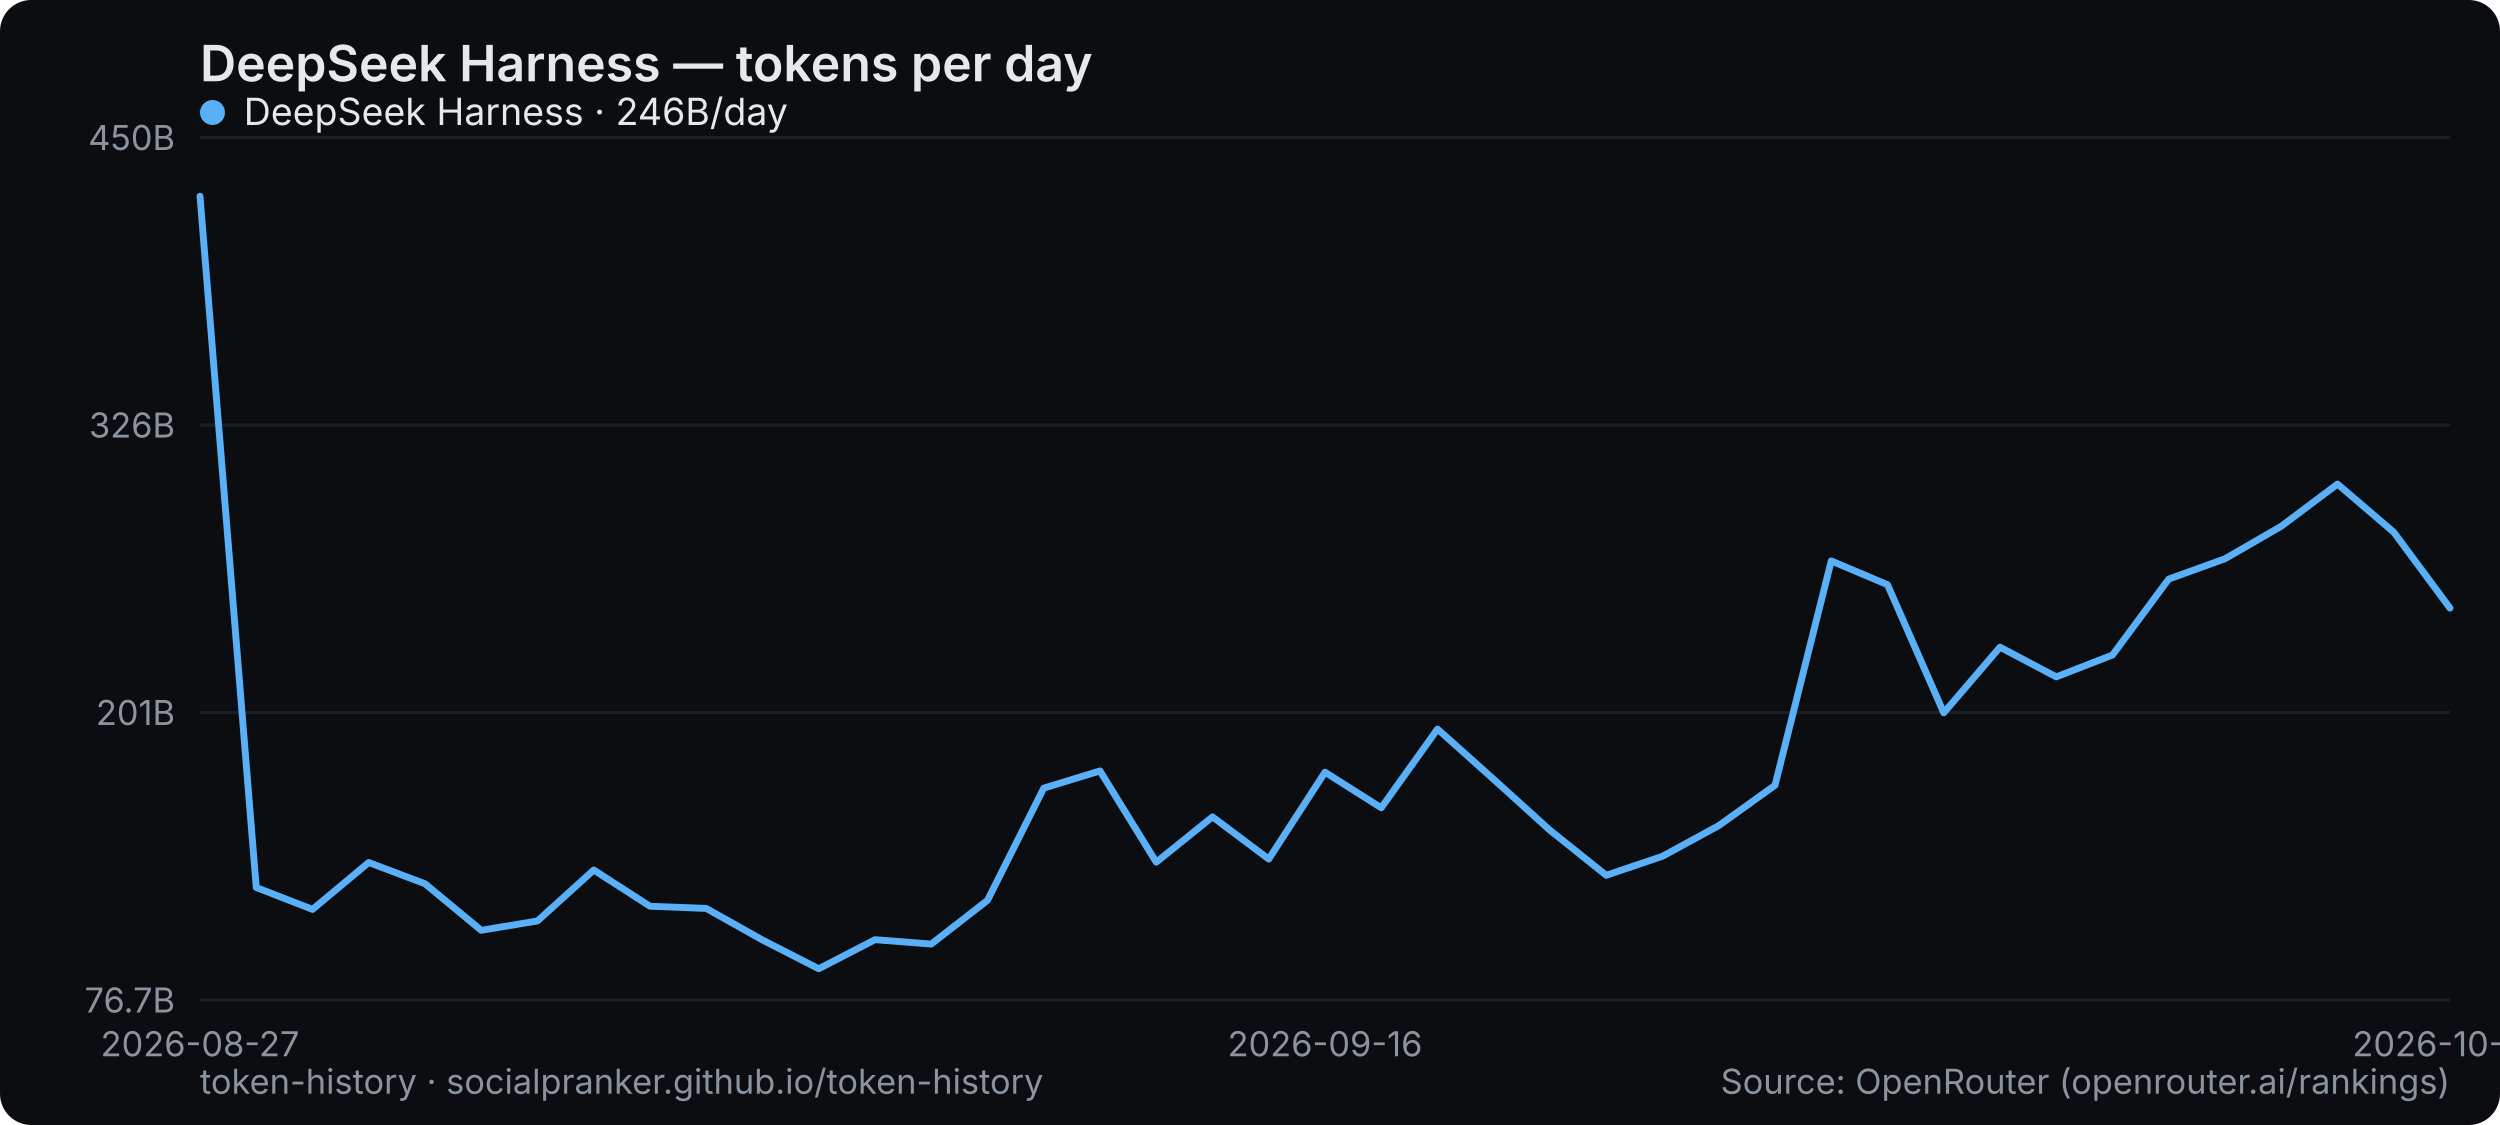
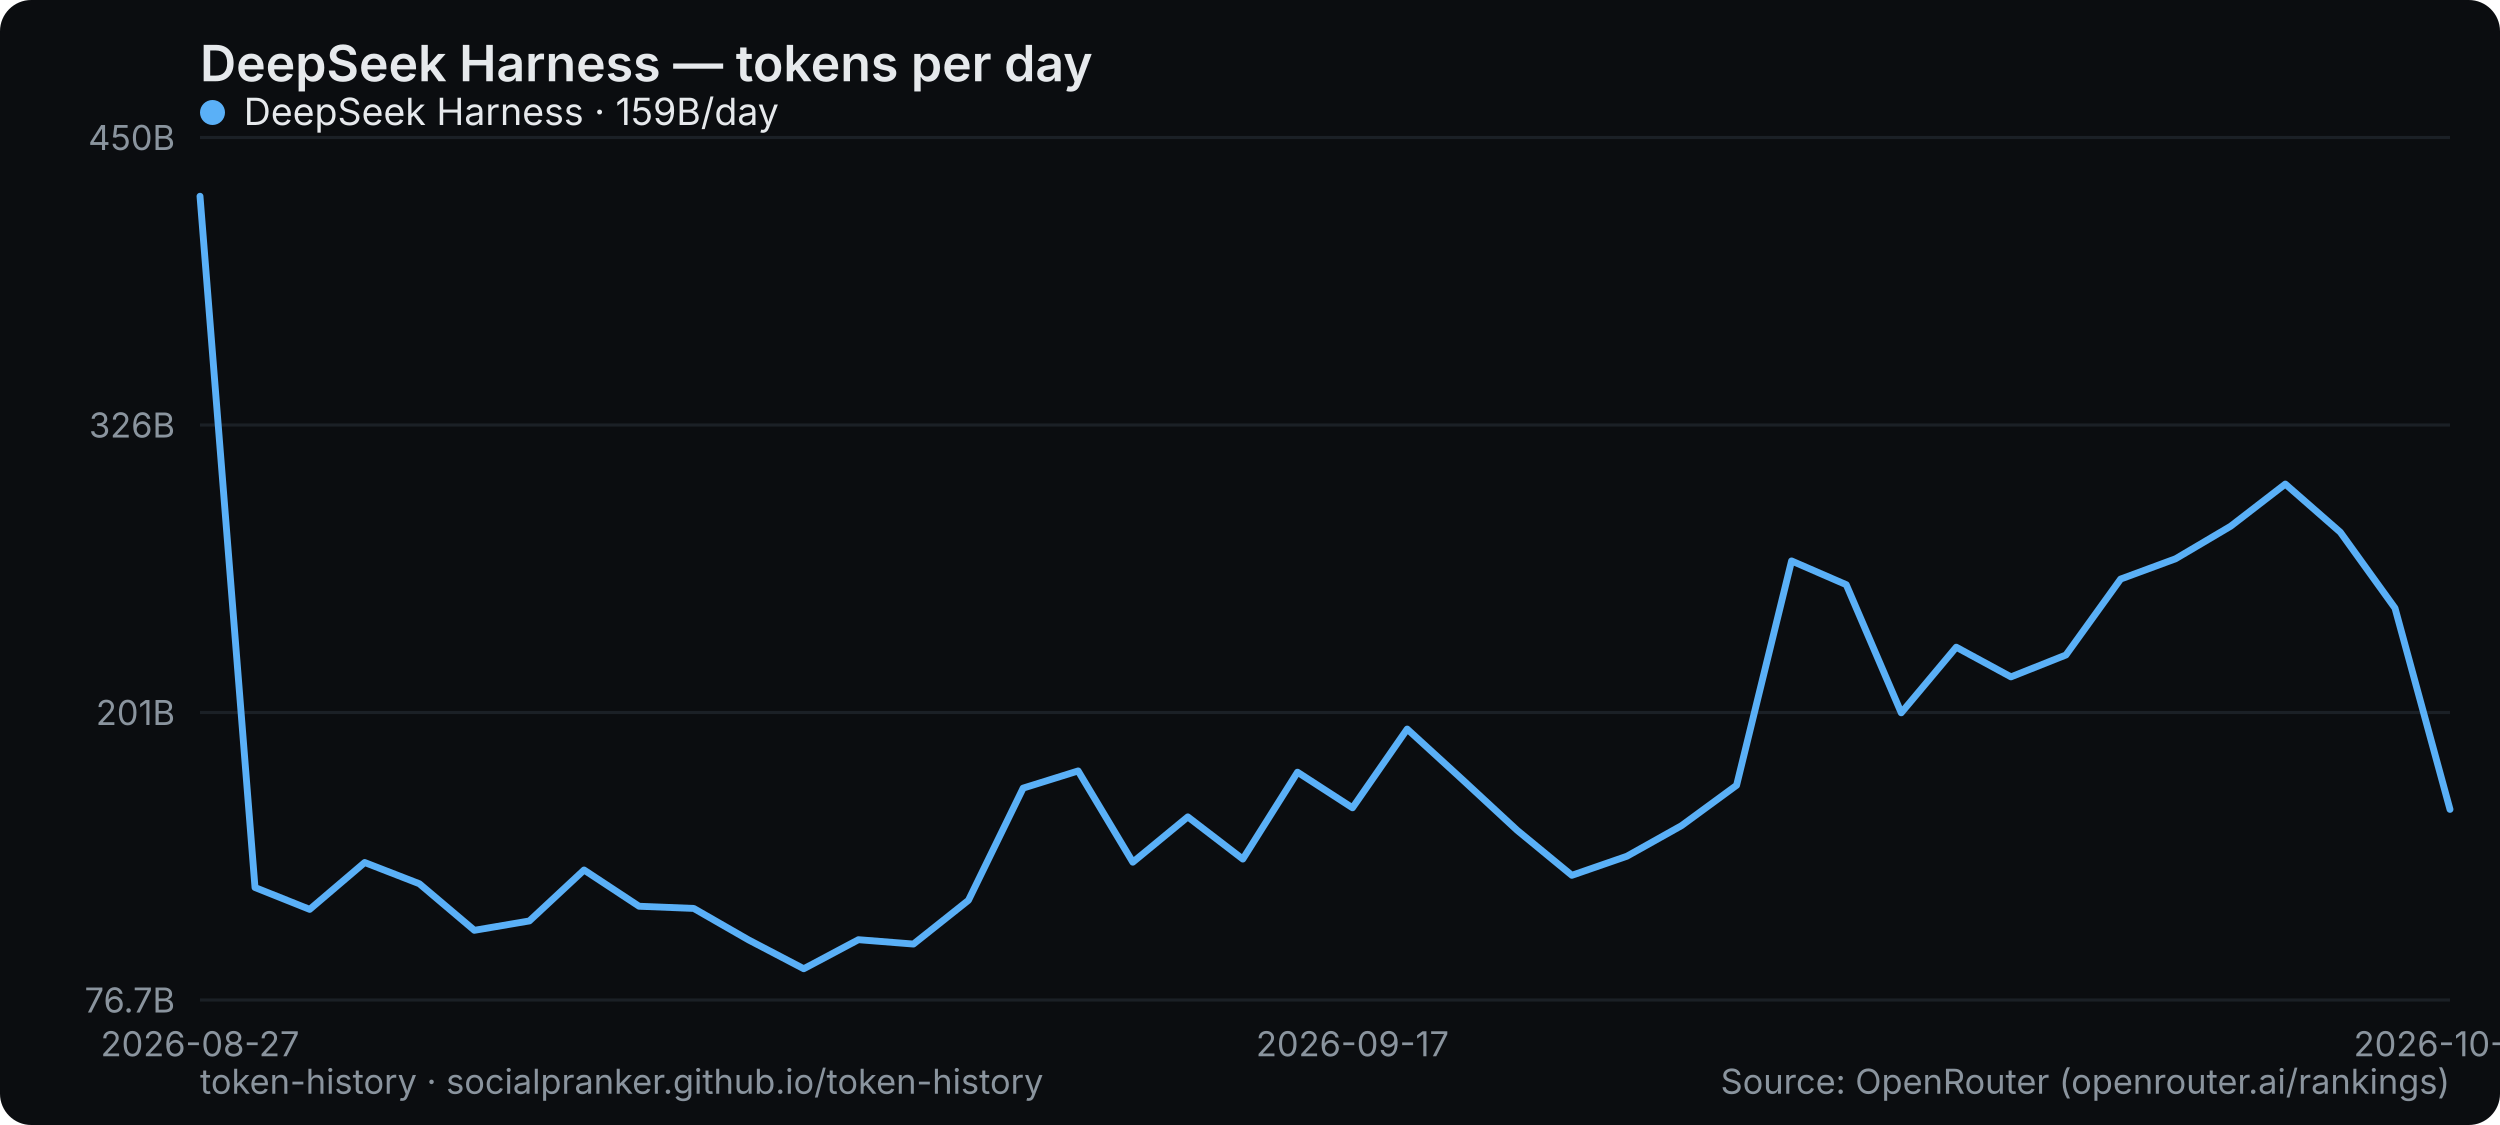
<svg xmlns="http://www.w3.org/2000/svg" width="800" height="360" viewBox="0 0 800 360" role="img" aria-label="DeepSeek Harness — tokens per day">
  <rect width="800" height="360" rx="10" fill="#0b0d10" />
  <text x="64" y="26" font-family="system-ui,-apple-system,Segoe UI,sans-serif" font-size="16" font-weight="600" fill="#e6e9ec">DeepSeek Harness — tokens per day</text>
  <line x1="64" y1="320" x2="784" y2="320" stroke="#1b2026" stroke-width="1" />
  <text x="56" y="324" text-anchor="end" font-family="system-ui,-apple-system,Segoe UI,sans-serif" font-size="11" fill="#8a949e">76.7B</text>
  <line x1="64" y1="228" x2="784" y2="228" stroke="#1b2026" stroke-width="1" />
  <text x="56" y="232" text-anchor="end" font-family="system-ui,-apple-system,Segoe UI,sans-serif" font-size="11" fill="#8a949e">201B</text>
  <line x1="64" y1="136" x2="784" y2="136" stroke="#1b2026" stroke-width="1" />
  <text x="56" y="140" text-anchor="end" font-family="system-ui,-apple-system,Segoe UI,sans-serif" font-size="11" fill="#8a949e">326B</text>
  <line x1="64" y1="44" x2="784" y2="44" stroke="#1b2026" stroke-width="1" />
  <text x="56" y="48" text-anchor="end" font-family="system-ui,-apple-system,Segoe UI,sans-serif" font-size="11" fill="#8a949e">450B</text>
  <text x="64" y="338" text-anchor="middle" font-family="system-ui,-apple-system,Segoe UI,sans-serif" font-size="11" fill="#8a949e">2026-08-27</text>
-   <text x="424" y="338" text-anchor="middle" font-family="system-ui,-apple-system,Segoe UI,sans-serif" font-size="11" fill="#8a949e">2026-09-16</text>
-   <text x="784" y="338" text-anchor="middle" font-family="system-ui,-apple-system,Segoe UI,sans-serif" font-size="11" fill="#8a949e">2026-10-06</text>
-   <polyline points="64.0,62.8 82.0,284.0 100.0,291.0 118.0,276.0 136.0,282.8 154.0,297.7 172.0,294.7 190.0,278.4 208.0,290.0 226.0,290.7 244.0,300.8 262.0,310.0 280.0,300.7 298.0,302.1 316.0,288.1 334.0,252.2 352.0,246.7 370.0,275.9 388.0,261.4 406.0,274.9 424.0,247.1 442.0,258.5 460.0,233.3 478.0,249.4 496.0,265.7 514.0,280.1 532.0,274.0 550.0,264.2 568.0,251.3 586.0,179.5 604.0,187.1 622.0,228.1 640.0,207.1 658.0,216.6 676.0,209.6 694.0,185.3 712.0,178.8 730.0,168.4 748.0,154.9 766.0,170.3 784.0,194.6" fill="none" stroke="#5ab0f7" stroke-width="2.2" stroke-linejoin="round" stroke-linecap="round" />
+   <text x="432.78" y="338" text-anchor="middle" font-family="system-ui,-apple-system,Segoe UI,sans-serif" font-size="11" fill="#8a949e">2026-09-17</text>
+   <text x="784" y="338" text-anchor="middle" font-family="system-ui,-apple-system,Segoe UI,sans-serif" font-size="11" fill="#8a949e">2026-10-07</text>
+   <polyline points="64.0,62.8 81.6,284.0 99.1,291.0 116.7,276.0 134.2,282.8 151.8,297.7 169.4,294.7 186.9,278.4 204.5,290.0 222.0,290.7 239.6,300.8 257.2,310.0 274.7,300.7 292.3,302.1 309.9,288.1 327.4,252.2 345.0,246.7 362.5,275.9 380.1,261.4 397.7,274.9 415.2,247.1 432.8,258.5 450.3,233.3 467.9,249.4 485.5,265.7 503.0,280.1 520.6,274.0 538.1,264.2 555.7,251.3 573.3,179.5 590.8,187.1 608.4,228.1 626.0,207.1 643.5,216.6 661.1,209.6 678.6,185.3 696.2,178.8 713.8,168.4 731.3,154.9 748.9,170.3 766.4,194.6 784.0,259.0" fill="none" stroke="#5ab0f7" stroke-width="2.2" stroke-linejoin="round" stroke-linecap="round" />
  <g font-family="system-ui,-apple-system,Segoe UI,sans-serif" font-size="12">
    <circle cx="68" cy="36" r="4" fill="#5ab0f7" />
-     <text x="78" y="40" fill="#e6e9ec">DeepSeek Harness · 246B/day</text>
+     <text x="78" y="40" fill="#e6e9ec">DeepSeek Harness · 159B/day</text>
  </g>
  <text x="64" y="350" font-family="system-ui,-apple-system,Segoe UI,sans-serif" font-size="11" fill="#8a949e">token-history · socialpranker.github.io/token-history</text>
  <text x="784" y="350" text-anchor="end" font-family="system-ui,-apple-system,Segoe UI,sans-serif" font-size="11" fill="#8a949e">Source: OpenRouter (openrouter.ai/rankings)</text>
</svg>
